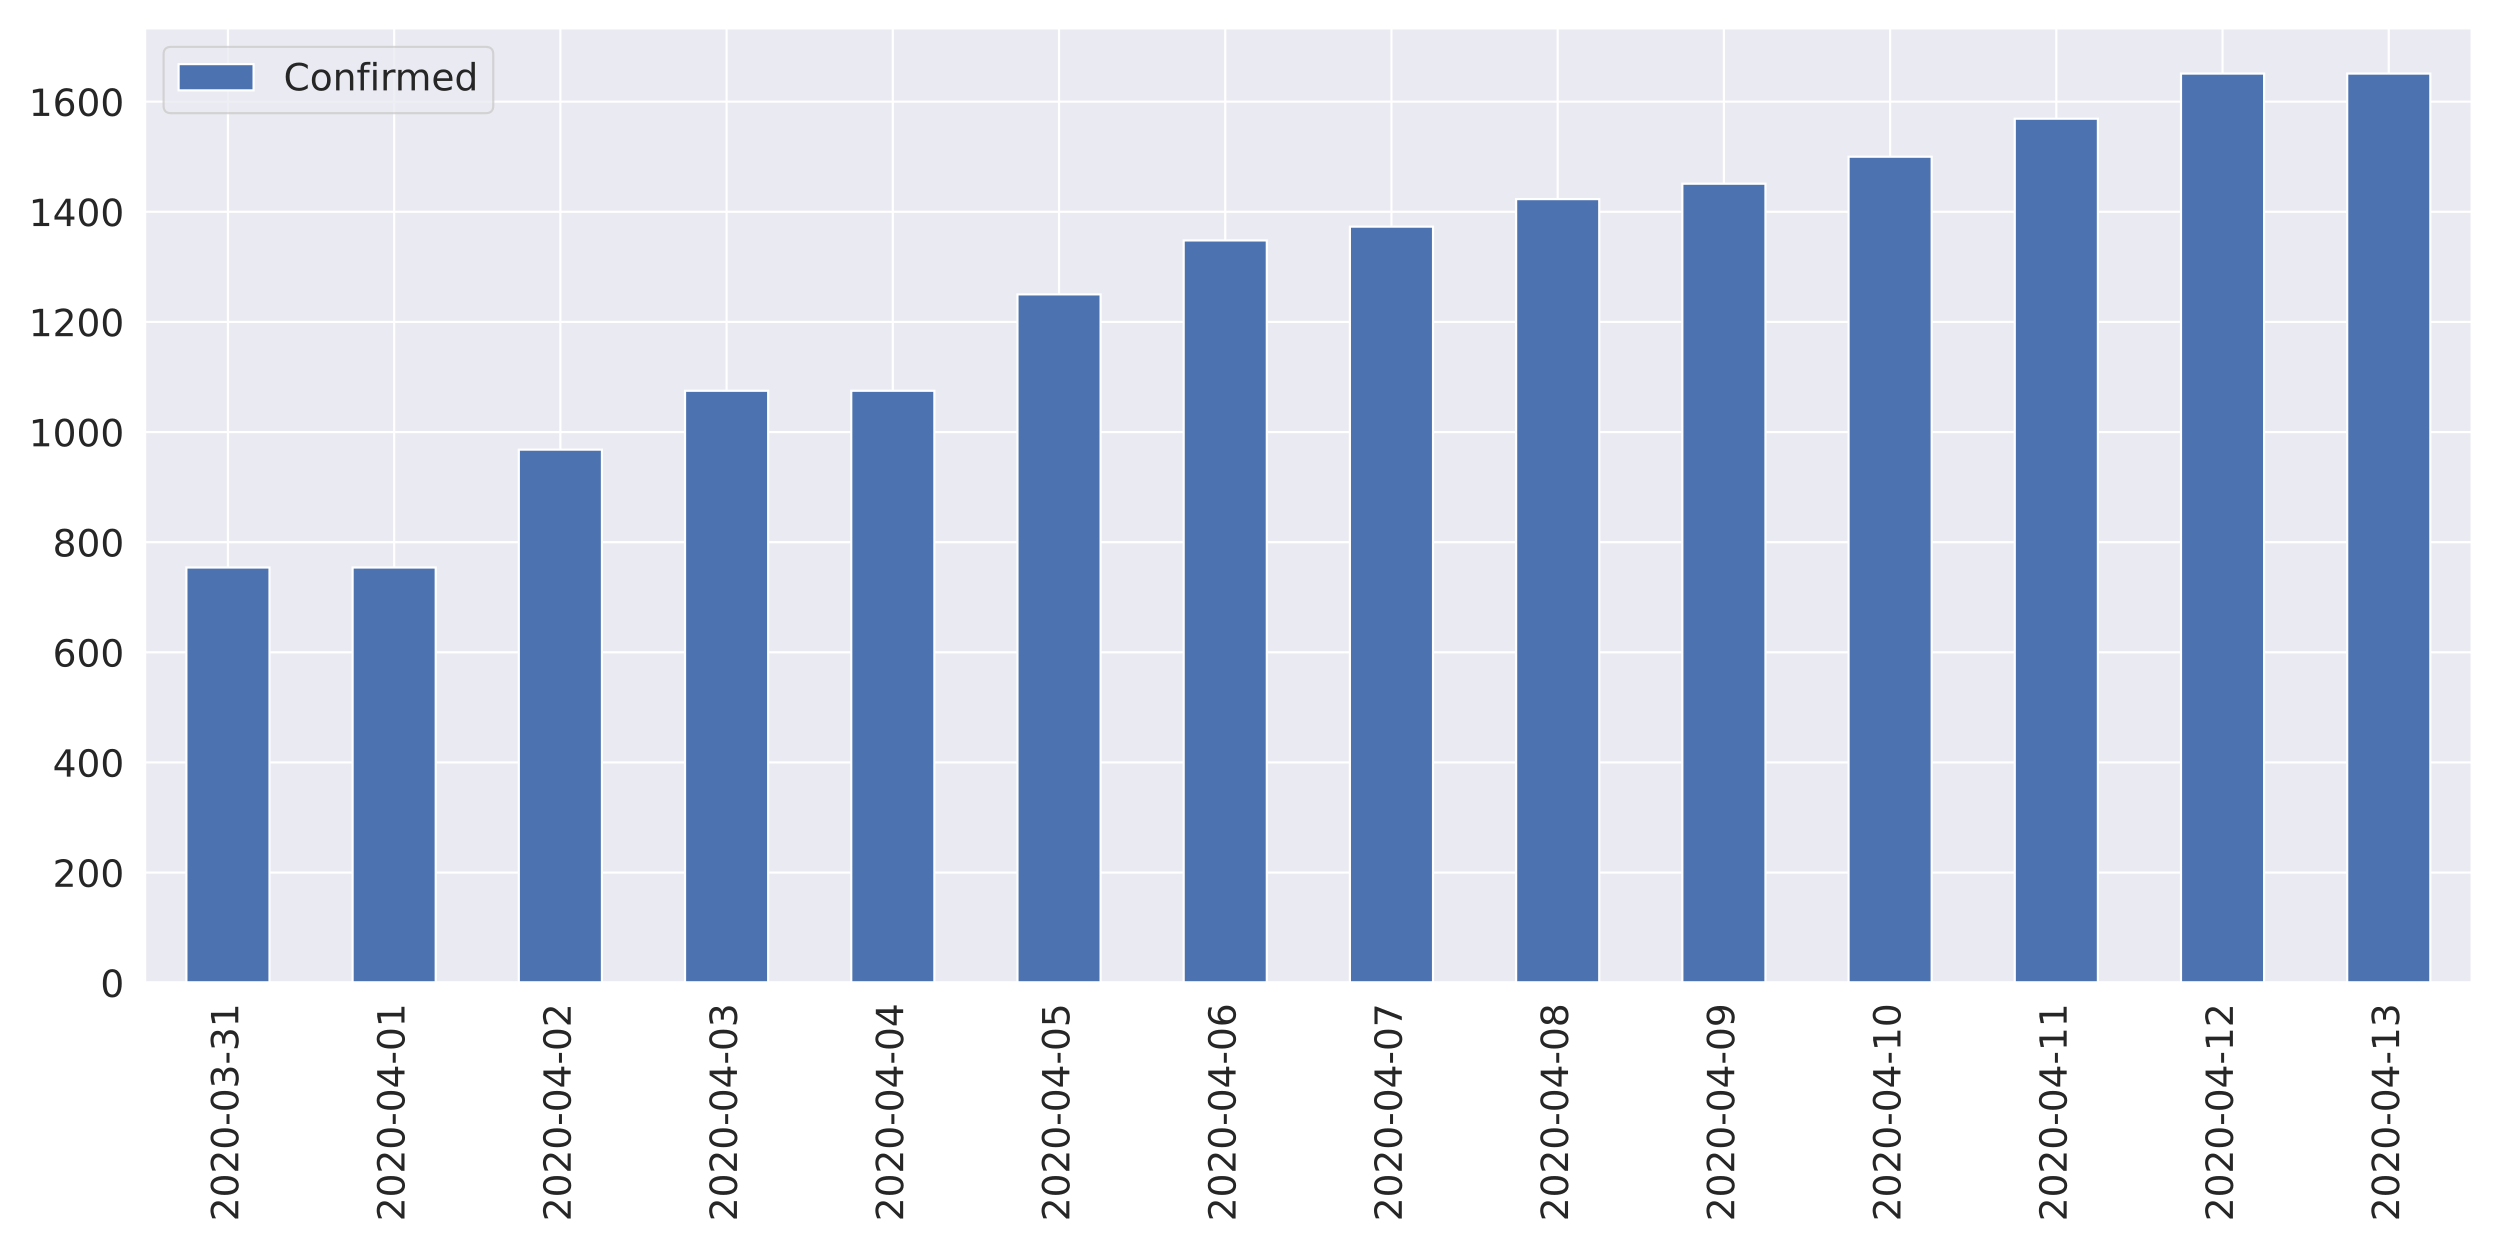
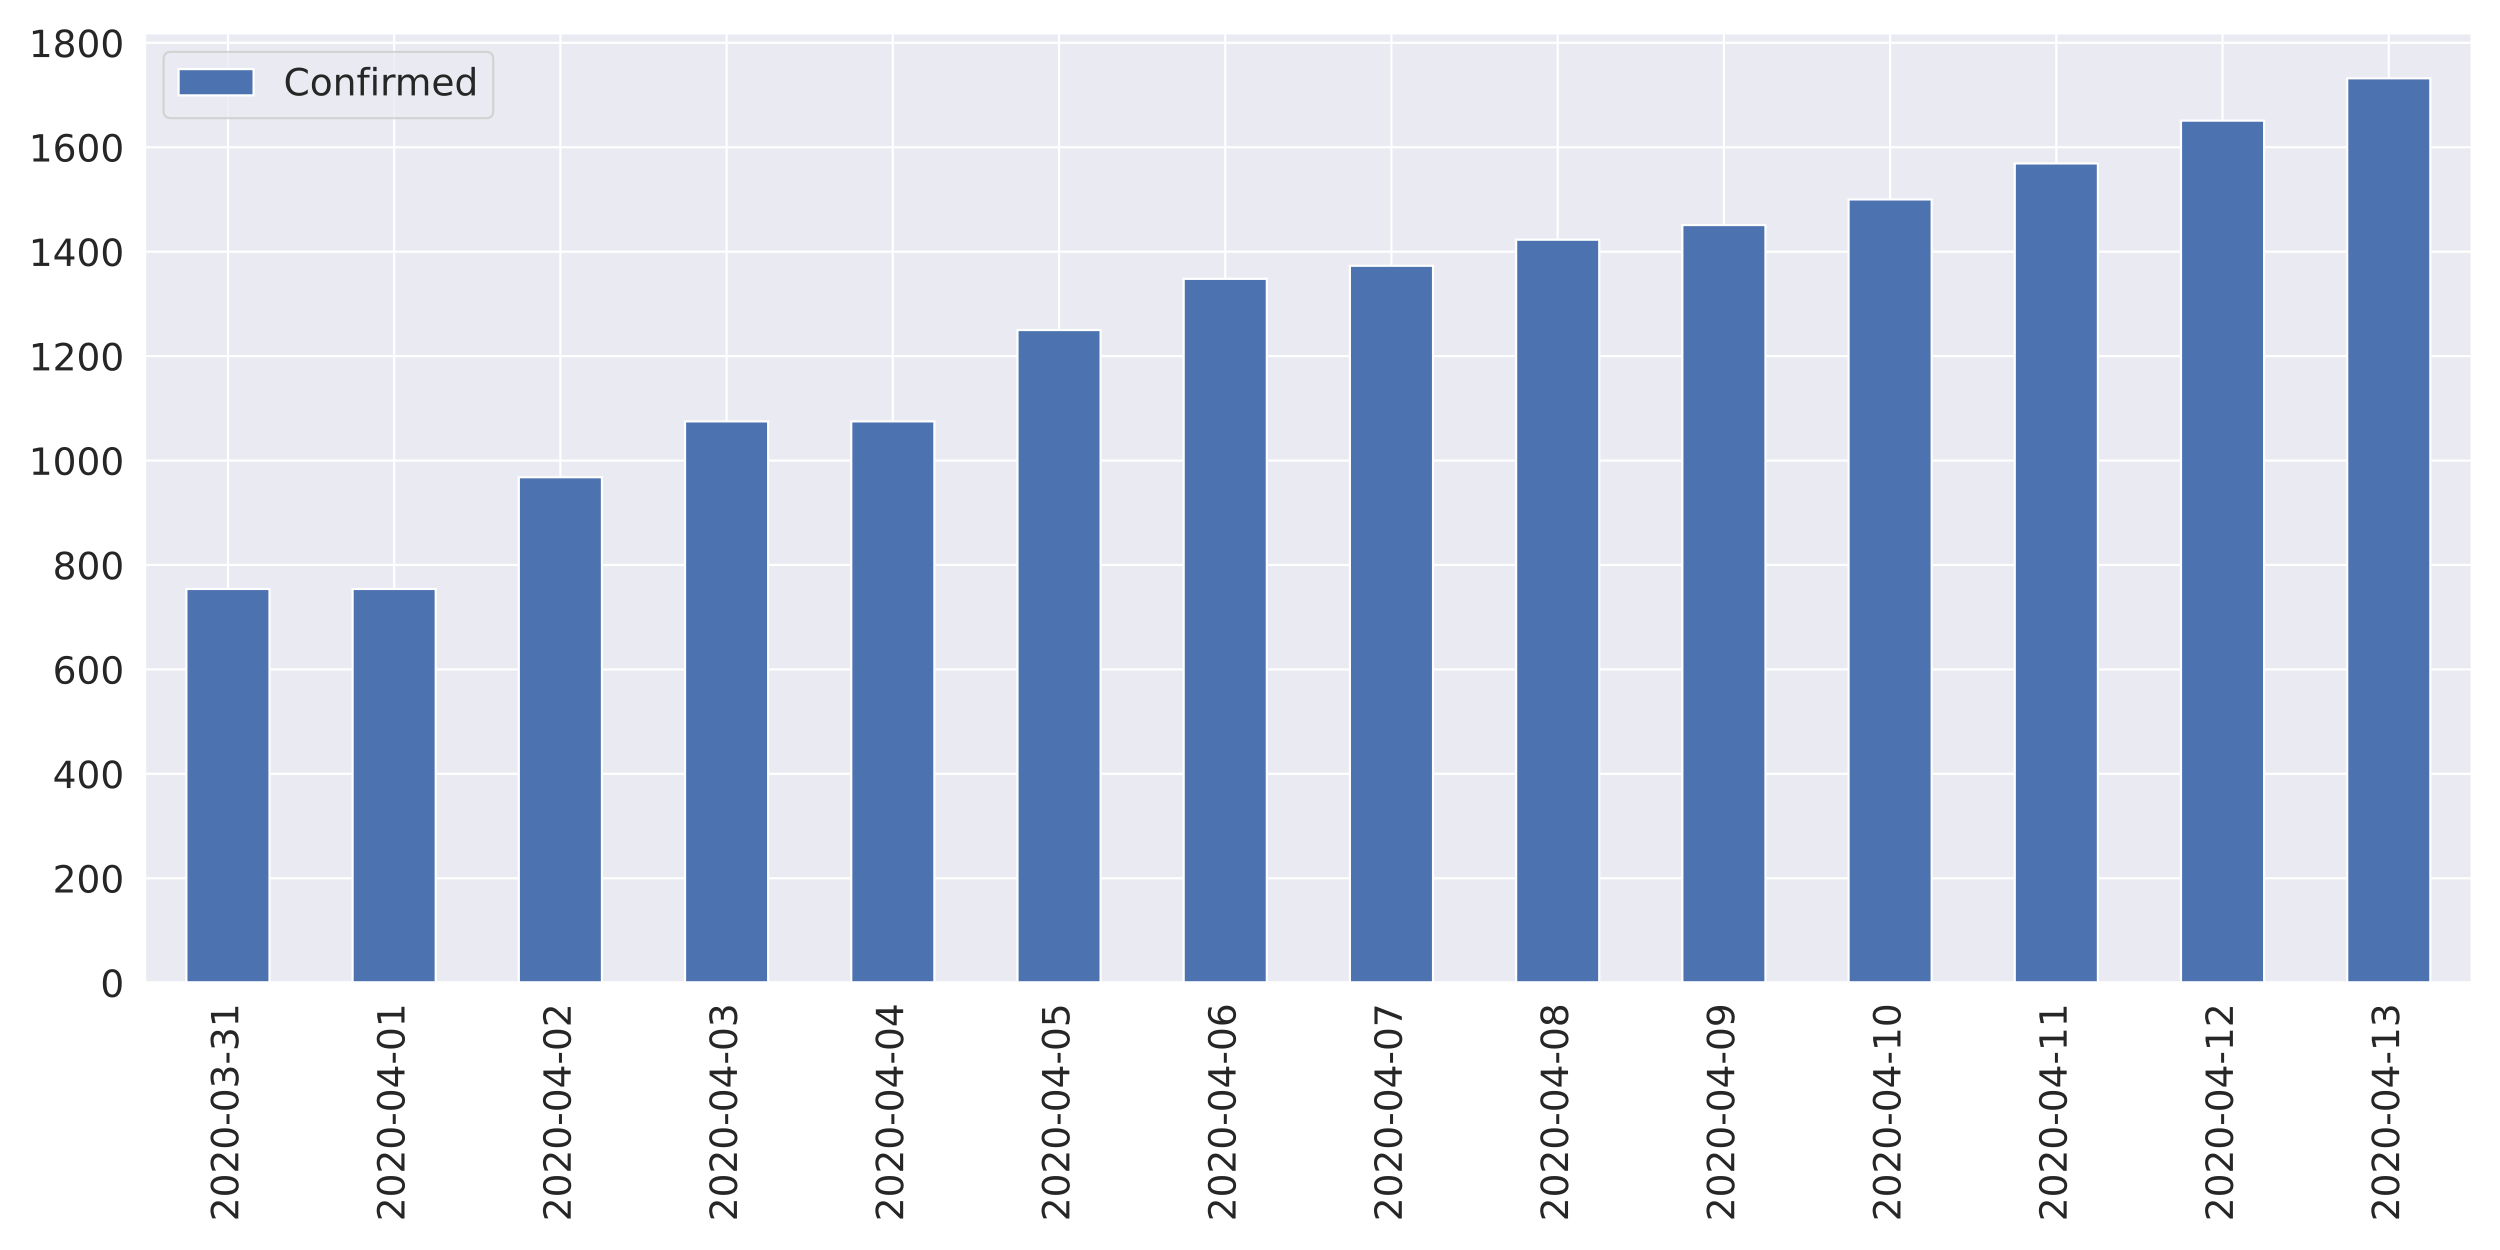
<svg xmlns="http://www.w3.org/2000/svg" xmlns:xlink="http://www.w3.org/1999/xlink" height="576pt" version="1.1" viewBox="0 0 1152 576" width="1152pt">
  <defs>
    <style type="text/css">
*{stroke-linecap:butt;stroke-linejoin:round;}
  </style>
  </defs>
  <g id="figure_1">
    <g id="patch_1">
      <path d="M 0 576  L 1152 576  L 1152 0  L 0 0  z " style="fill:#ffffff;" />
    </g>
    <g id="axes_1">
      <g id="patch_2">
-         <path d="M 66.74 452.83  L 1139.04 452.83  L 1139.04 12.96  L 66.74 12.96  z " style="fill:#eaeaf2;" />
+         <path d="M 66.74 452.83  L 1139.04 452.83  L 1139.04 15.264  L 66.74 15.264  z " style="fill:#eaeaf2;" />
      </g>
      <g id="matplotlib.axis_1">
        <g id="xtick_1">
          <g id="line2d_1">
-             <path clip-path="url(#p37a62f35dd)" d="M 105.036 452.83  L 105.036 12.96  " style="fill:none;stroke:#ffffff;stroke-linecap:round;" />
+             <path clip-path="url(#pbf6b28f4f6)" d="M 105.036 452.83  L 105.036 15.264  " style="fill:none;stroke:#ffffff;stroke-linecap:round;" />
          </g>
          <g id="text_1">
            <defs>
              <path d="M 19.188 8.297  L 53.609 8.297  L 53.609 0  L 7.328 0  L 7.328 8.297  Q 12.938 14.109 22.625 23.891  Q 32.328 33.688 34.812 36.531  Q 39.547 41.844 41.422 45.531  Q 43.312 49.219 43.312 52.781  Q 43.312 58.594 39.234 62.25  Q 35.156 65.922 28.609 65.922  Q 23.969 65.922 18.812 64.312  Q 13.672 62.703 7.812 59.422  L 7.812 69.391  Q 13.766 71.781 18.938 73  Q 24.125 74.219 28.422 74.219  Q 39.75 74.219 46.484 68.547  Q 53.219 62.891 53.219 53.422  Q 53.219 48.922 51.531 44.891  Q 49.859 40.875 45.406 35.406  Q 44.188 33.984 37.641 27.219  Q 31.109 20.453 19.188 8.297  z " id="DejaVuSans-50" />
              <path d="M 31.781 66.406  Q 24.172 66.406 20.328 58.906  Q 16.5 51.422 16.5 36.375  Q 16.5 21.391 20.328 13.891  Q 24.172 6.391 31.781 6.391  Q 39.453 6.391 43.281 13.891  Q 47.125 21.391 47.125 36.375  Q 47.125 51.422 43.281 58.906  Q 39.453 66.406 31.781 66.406  z M 31.781 74.219  Q 44.047 74.219 50.516 64.516  Q 56.984 54.828 56.984 36.375  Q 56.984 17.969 50.516 8.266  Q 44.047 -1.422 31.781 -1.422  Q 19.531 -1.422 13.062 8.266  Q 6.594 17.969 6.594 36.375  Q 6.594 54.828 13.062 64.516  Q 19.531 74.219 31.781 74.219  z " id="DejaVuSans-48" />
              <path d="M 4.891 31.391  L 31.203 31.391  L 31.203 23.391  L 4.891 23.391  z " id="DejaVuSans-45" />
              <path d="M 40.578 39.312  Q 47.656 37.797 51.625 33  Q 55.609 28.219 55.609 21.188  Q 55.609 10.406 48.188 4.484  Q 40.766 -1.422 27.094 -1.422  Q 22.516 -1.422 17.656 -0.516  Q 12.797 0.391 7.625 2.203  L 7.625 11.719  Q 11.719 9.328 16.594 8.109  Q 21.484 6.891 26.812 6.891  Q 36.078 6.891 40.938 10.547  Q 45.797 14.203 45.797 21.188  Q 45.797 27.641 41.281 31.266  Q 36.766 34.906 28.719 34.906  L 20.219 34.906  L 20.219 43.016  L 29.109 43.016  Q 36.375 43.016 40.234 45.922  Q 44.094 48.828 44.094 54.297  Q 44.094 59.906 40.109 62.906  Q 36.141 65.922 28.719 65.922  Q 24.656 65.922 20.016 65.031  Q 15.375 64.156 9.812 62.312  L 9.812 71.094  Q 15.438 72.656 20.344 73.438  Q 25.25 74.219 29.594 74.219  Q 40.828 74.219 47.359 69.109  Q 53.906 64.016 53.906 55.328  Q 53.906 49.266 50.438 45.094  Q 46.969 40.922 40.578 39.312  z " id="DejaVuSans-51" />
              <path d="M 12.406 8.297  L 28.516 8.297  L 28.516 63.922  L 10.984 60.406  L 10.984 69.391  L 28.422 72.906  L 38.281 72.906  L 38.281 8.297  L 54.391 8.297  L 54.391 0  L 12.406 0  z " id="DejaVuSans-49" />
            </defs>
            <g style="fill:#262626;" transform="translate(109.8046 562.7538)rotate(-90)scale(0.1728 -0.1728)">
              <use xlink:href="#DejaVuSans-50" />
              <use x="63.623" xlink:href="#DejaVuSans-48" />
              <use x="127.246" xlink:href="#DejaVuSans-50" />
              <use x="190.869" xlink:href="#DejaVuSans-48" />
              <use x="254.492" xlink:href="#DejaVuSans-45" />
              <use x="290.576" xlink:href="#DejaVuSans-48" />
              <use x="354.199" xlink:href="#DejaVuSans-51" />
              <use x="417.822" xlink:href="#DejaVuSans-45" />
              <use x="453.906" xlink:href="#DejaVuSans-51" />
              <use x="517.529" xlink:href="#DejaVuSans-49" />
            </g>
          </g>
        </g>
        <g id="xtick_2">
          <g id="line2d_2">
-             <path clip-path="url(#p37a62f35dd)" d="M 181.629 452.83  L 181.629 12.96  " style="fill:none;stroke:#ffffff;stroke-linecap:round;" />
+             <path clip-path="url(#pbf6b28f4f6)" d="M 181.629 452.83  L 181.629 15.264  " style="fill:none;stroke:#ffffff;stroke-linecap:round;" />
          </g>
          <g id="text_2">
            <defs>
              <path d="M 37.797 64.312  L 12.891 25.391  L 37.797 25.391  z M 35.203 72.906  L 47.609 72.906  L 47.609 25.391  L 58.016 25.391  L 58.016 17.188  L 47.609 17.188  L 47.609 0  L 37.797 0  L 37.797 17.188  L 4.891 17.188  L 4.891 26.703  z " id="DejaVuSans-52" />
            </defs>
            <g style="fill:#262626;" transform="translate(186.3975 562.7538)rotate(-90)scale(0.1728 -0.1728)">
              <use xlink:href="#DejaVuSans-50" />
              <use x="63.623" xlink:href="#DejaVuSans-48" />
              <use x="127.246" xlink:href="#DejaVuSans-50" />
              <use x="190.869" xlink:href="#DejaVuSans-48" />
              <use x="254.492" xlink:href="#DejaVuSans-45" />
              <use x="290.576" xlink:href="#DejaVuSans-48" />
              <use x="354.199" xlink:href="#DejaVuSans-52" />
              <use x="417.822" xlink:href="#DejaVuSans-45" />
              <use x="453.906" xlink:href="#DejaVuSans-48" />
              <use x="517.529" xlink:href="#DejaVuSans-49" />
            </g>
          </g>
        </g>
        <g id="xtick_3">
          <g id="line2d_3">
-             <path clip-path="url(#p37a62f35dd)" d="M 258.222 452.83  L 258.222 12.96  " style="fill:none;stroke:#ffffff;stroke-linecap:round;" />
+             <path clip-path="url(#pbf6b28f4f6)" d="M 258.222 452.83  L 258.222 15.264  " style="fill:none;stroke:#ffffff;stroke-linecap:round;" />
          </g>
          <g id="text_3">
            <g style="fill:#262626;" transform="translate(262.9903 562.7538)rotate(-90)scale(0.1728 -0.1728)">
              <use xlink:href="#DejaVuSans-50" />
              <use x="63.623" xlink:href="#DejaVuSans-48" />
              <use x="127.246" xlink:href="#DejaVuSans-50" />
              <use x="190.869" xlink:href="#DejaVuSans-48" />
              <use x="254.492" xlink:href="#DejaVuSans-45" />
              <use x="290.576" xlink:href="#DejaVuSans-48" />
              <use x="354.199" xlink:href="#DejaVuSans-52" />
              <use x="417.822" xlink:href="#DejaVuSans-45" />
              <use x="453.906" xlink:href="#DejaVuSans-48" />
              <use x="517.529" xlink:href="#DejaVuSans-50" />
            </g>
          </g>
        </g>
        <g id="xtick_4">
          <g id="line2d_4">
-             <path clip-path="url(#p37a62f35dd)" d="M 334.815 452.83  L 334.815 12.96  " style="fill:none;stroke:#ffffff;stroke-linecap:round;" />
+             <path clip-path="url(#pbf6b28f4f6)" d="M 334.815 452.83  L 334.815 15.264  " style="fill:none;stroke:#ffffff;stroke-linecap:round;" />
          </g>
          <g id="text_4">
            <g style="fill:#262626;" transform="translate(339.5832 562.7538)rotate(-90)scale(0.1728 -0.1728)">
              <use xlink:href="#DejaVuSans-50" />
              <use x="63.623" xlink:href="#DejaVuSans-48" />
              <use x="127.246" xlink:href="#DejaVuSans-50" />
              <use x="190.869" xlink:href="#DejaVuSans-48" />
              <use x="254.492" xlink:href="#DejaVuSans-45" />
              <use x="290.576" xlink:href="#DejaVuSans-48" />
              <use x="354.199" xlink:href="#DejaVuSans-52" />
              <use x="417.822" xlink:href="#DejaVuSans-45" />
              <use x="453.906" xlink:href="#DejaVuSans-48" />
              <use x="517.529" xlink:href="#DejaVuSans-51" />
            </g>
          </g>
        </g>
        <g id="xtick_5">
          <g id="line2d_5">
-             <path clip-path="url(#p37a62f35dd)" d="M 411.408 452.83  L 411.408 12.96  " style="fill:none;stroke:#ffffff;stroke-linecap:round;" />
+             <path clip-path="url(#pbf6b28f4f6)" d="M 411.408 452.83  L 411.408 15.264  " style="fill:none;stroke:#ffffff;stroke-linecap:round;" />
          </g>
          <g id="text_5">
            <g style="fill:#262626;" transform="translate(416.1761 562.7538)rotate(-90)scale(0.1728 -0.1728)">
              <use xlink:href="#DejaVuSans-50" />
              <use x="63.623" xlink:href="#DejaVuSans-48" />
              <use x="127.246" xlink:href="#DejaVuSans-50" />
              <use x="190.869" xlink:href="#DejaVuSans-48" />
              <use x="254.492" xlink:href="#DejaVuSans-45" />
              <use x="290.576" xlink:href="#DejaVuSans-48" />
              <use x="354.199" xlink:href="#DejaVuSans-52" />
              <use x="417.822" xlink:href="#DejaVuSans-45" />
              <use x="453.906" xlink:href="#DejaVuSans-48" />
              <use x="517.529" xlink:href="#DejaVuSans-52" />
            </g>
          </g>
        </g>
        <g id="xtick_6">
          <g id="line2d_6">
-             <path clip-path="url(#p37a62f35dd)" d="M 488.001 452.83  L 488.001 12.96  " style="fill:none;stroke:#ffffff;stroke-linecap:round;" />
+             <path clip-path="url(#pbf6b28f4f6)" d="M 488.001 452.83  L 488.001 15.264  " style="fill:none;stroke:#ffffff;stroke-linecap:round;" />
          </g>
          <g id="text_6">
            <defs>
              <path d="M 10.797 72.906  L 49.516 72.906  L 49.516 64.594  L 19.828 64.594  L 19.828 46.734  Q 21.969 47.469 24.109 47.828  Q 26.266 48.188 28.422 48.188  Q 40.625 48.188 47.75 41.5  Q 54.891 34.812 54.891 23.391  Q 54.891 11.625 47.562 5.094  Q 40.234 -1.422 26.906 -1.422  Q 22.312 -1.422 17.547 -0.641  Q 12.797 0.141 7.719 1.703  L 7.719 11.625  Q 12.109 9.234 16.797 8.062  Q 21.484 6.891 26.703 6.891  Q 35.156 6.891 40.078 11.328  Q 45.016 15.766 45.016 23.391  Q 45.016 31 40.078 35.438  Q 35.156 39.891 26.703 39.891  Q 22.75 39.891 18.812 39.016  Q 14.891 38.141 10.797 36.281  z " id="DejaVuSans-53" />
            </defs>
            <g style="fill:#262626;" transform="translate(492.7689 562.7538)rotate(-90)scale(0.1728 -0.1728)">
              <use xlink:href="#DejaVuSans-50" />
              <use x="63.623" xlink:href="#DejaVuSans-48" />
              <use x="127.246" xlink:href="#DejaVuSans-50" />
              <use x="190.869" xlink:href="#DejaVuSans-48" />
              <use x="254.492" xlink:href="#DejaVuSans-45" />
              <use x="290.576" xlink:href="#DejaVuSans-48" />
              <use x="354.199" xlink:href="#DejaVuSans-52" />
              <use x="417.822" xlink:href="#DejaVuSans-45" />
              <use x="453.906" xlink:href="#DejaVuSans-48" />
              <use x="517.529" xlink:href="#DejaVuSans-53" />
            </g>
          </g>
        </g>
        <g id="xtick_7">
          <g id="line2d_7">
-             <path clip-path="url(#p37a62f35dd)" d="M 564.594 452.83  L 564.594 12.96  " style="fill:none;stroke:#ffffff;stroke-linecap:round;" />
+             <path clip-path="url(#pbf6b28f4f6)" d="M 564.594 452.83  L 564.594 15.264  " style="fill:none;stroke:#ffffff;stroke-linecap:round;" />
          </g>
          <g id="text_7">
            <defs>
              <path d="M 33.016 40.375  Q 26.375 40.375 22.484 35.828  Q 18.609 31.297 18.609 23.391  Q 18.609 15.531 22.484 10.953  Q 26.375 6.391 33.016 6.391  Q 39.656 6.391 43.531 10.953  Q 47.406 15.531 47.406 23.391  Q 47.406 31.297 43.531 35.828  Q 39.656 40.375 33.016 40.375  z M 52.594 71.297  L 52.594 62.312  Q 48.875 64.062 45.094 64.984  Q 41.312 65.922 37.594 65.922  Q 27.828 65.922 22.672 59.328  Q 17.531 52.734 16.797 39.406  Q 19.672 43.656 24.016 45.922  Q 28.375 48.188 33.594 48.188  Q 44.578 48.188 50.953 41.516  Q 57.328 34.859 57.328 23.391  Q 57.328 12.156 50.688 5.359  Q 44.047 -1.422 33.016 -1.422  Q 20.359 -1.422 13.672 8.266  Q 6.984 17.969 6.984 36.375  Q 6.984 53.656 15.188 63.938  Q 23.391 74.219 37.203 74.219  Q 40.922 74.219 44.703 73.484  Q 48.484 72.75 52.594 71.297  z " id="DejaVuSans-54" />
            </defs>
            <g style="fill:#262626;" transform="translate(569.3618 562.7538)rotate(-90)scale(0.1728 -0.1728)">
              <use xlink:href="#DejaVuSans-50" />
              <use x="63.623" xlink:href="#DejaVuSans-48" />
              <use x="127.246" xlink:href="#DejaVuSans-50" />
              <use x="190.869" xlink:href="#DejaVuSans-48" />
              <use x="254.492" xlink:href="#DejaVuSans-45" />
              <use x="290.576" xlink:href="#DejaVuSans-48" />
              <use x="354.199" xlink:href="#DejaVuSans-52" />
              <use x="417.822" xlink:href="#DejaVuSans-45" />
              <use x="453.906" xlink:href="#DejaVuSans-48" />
              <use x="517.529" xlink:href="#DejaVuSans-54" />
            </g>
          </g>
        </g>
        <g id="xtick_8">
          <g id="line2d_8">
-             <path clip-path="url(#p37a62f35dd)" d="M 641.186 452.83  L 641.186 12.96  " style="fill:none;stroke:#ffffff;stroke-linecap:round;" />
+             <path clip-path="url(#pbf6b28f4f6)" d="M 641.186 452.83  L 641.186 15.264  " style="fill:none;stroke:#ffffff;stroke-linecap:round;" />
          </g>
          <g id="text_8">
            <defs>
              <path d="M 8.203 72.906  L 55.078 72.906  L 55.078 68.703  L 28.609 0  L 18.312 0  L 43.219 64.594  L 8.203 64.594  z " id="DejaVuSans-55" />
            </defs>
            <g style="fill:#262626;" transform="translate(645.9546 562.7538)rotate(-90)scale(0.1728 -0.1728)">
              <use xlink:href="#DejaVuSans-50" />
              <use x="63.623" xlink:href="#DejaVuSans-48" />
              <use x="127.246" xlink:href="#DejaVuSans-50" />
              <use x="190.869" xlink:href="#DejaVuSans-48" />
              <use x="254.492" xlink:href="#DejaVuSans-45" />
              <use x="290.576" xlink:href="#DejaVuSans-48" />
              <use x="354.199" xlink:href="#DejaVuSans-52" />
              <use x="417.822" xlink:href="#DejaVuSans-45" />
              <use x="453.906" xlink:href="#DejaVuSans-48" />
              <use x="517.529" xlink:href="#DejaVuSans-55" />
            </g>
          </g>
        </g>
        <g id="xtick_9">
          <g id="line2d_9">
-             <path clip-path="url(#p37a62f35dd)" d="M 717.779 452.83  L 717.779 12.96  " style="fill:none;stroke:#ffffff;stroke-linecap:round;" />
+             <path clip-path="url(#pbf6b28f4f6)" d="M 717.779 452.83  L 717.779 15.264  " style="fill:none;stroke:#ffffff;stroke-linecap:round;" />
          </g>
          <g id="text_9">
            <defs>
              <path d="M 31.781 34.625  Q 24.75 34.625 20.719 30.859  Q 16.703 27.094 16.703 20.516  Q 16.703 13.922 20.719 10.156  Q 24.75 6.391 31.781 6.391  Q 38.812 6.391 42.859 10.172  Q 46.922 13.969 46.922 20.516  Q 46.922 27.094 42.891 30.859  Q 38.875 34.625 31.781 34.625  z M 21.922 38.812  Q 15.578 40.375 12.031 44.719  Q 8.5 49.078 8.5 55.328  Q 8.5 64.062 14.719 69.141  Q 20.953 74.219 31.781 74.219  Q 42.672 74.219 48.875 69.141  Q 55.078 64.062 55.078 55.328  Q 55.078 49.078 51.531 44.719  Q 48 40.375 41.703 38.812  Q 48.828 37.156 52.797 32.312  Q 56.781 27.484 56.781 20.516  Q 56.781 9.906 50.312 4.234  Q 43.844 -1.422 31.781 -1.422  Q 19.734 -1.422 13.25 4.234  Q 6.781 9.906 6.781 20.516  Q 6.781 27.484 10.781 32.312  Q 14.797 37.156 21.922 38.812  z M 18.312 54.391  Q 18.312 48.734 21.844 45.562  Q 25.391 42.391 31.781 42.391  Q 38.141 42.391 41.719 45.562  Q 45.312 48.734 45.312 54.391  Q 45.312 60.062 41.719 63.234  Q 38.141 66.406 31.781 66.406  Q 25.391 66.406 21.844 63.234  Q 18.312 60.062 18.312 54.391  z " id="DejaVuSans-56" />
            </defs>
            <g style="fill:#262626;" transform="translate(722.5475 562.7538)rotate(-90)scale(0.1728 -0.1728)">
              <use xlink:href="#DejaVuSans-50" />
              <use x="63.623" xlink:href="#DejaVuSans-48" />
              <use x="127.246" xlink:href="#DejaVuSans-50" />
              <use x="190.869" xlink:href="#DejaVuSans-48" />
              <use x="254.492" xlink:href="#DejaVuSans-45" />
              <use x="290.576" xlink:href="#DejaVuSans-48" />
              <use x="354.199" xlink:href="#DejaVuSans-52" />
              <use x="417.822" xlink:href="#DejaVuSans-45" />
              <use x="453.906" xlink:href="#DejaVuSans-48" />
              <use x="517.529" xlink:href="#DejaVuSans-56" />
            </g>
          </g>
        </g>
        <g id="xtick_10">
          <g id="line2d_10">
-             <path clip-path="url(#p37a62f35dd)" d="M 794.372 452.83  L 794.372 12.96  " style="fill:none;stroke:#ffffff;stroke-linecap:round;" />
+             <path clip-path="url(#pbf6b28f4f6)" d="M 794.372 452.83  L 794.372 15.264  " style="fill:none;stroke:#ffffff;stroke-linecap:round;" />
          </g>
          <g id="text_10">
            <defs>
              <path d="M 10.984 1.516  L 10.984 10.5  Q 14.703 8.734 18.5 7.812  Q 22.312 6.891 25.984 6.891  Q 35.75 6.891 40.891 13.453  Q 46.047 20.016 46.781 33.406  Q 43.953 29.203 39.594 26.953  Q 35.25 24.703 29.984 24.703  Q 19.047 24.703 12.672 31.312  Q 6.297 37.938 6.297 49.422  Q 6.297 60.641 12.938 67.422  Q 19.578 74.219 30.609 74.219  Q 43.266 74.219 49.922 64.516  Q 56.594 54.828 56.594 36.375  Q 56.594 19.141 48.406 8.859  Q 40.234 -1.422 26.422 -1.422  Q 22.703 -1.422 18.891 -0.688  Q 15.094 0.047 10.984 1.516  z M 30.609 32.422  Q 37.25 32.422 41.125 36.953  Q 45.016 41.5 45.016 49.422  Q 45.016 57.281 41.125 61.844  Q 37.25 66.406 30.609 66.406  Q 23.969 66.406 20.094 61.844  Q 16.219 57.281 16.219 49.422  Q 16.219 41.5 20.094 36.953  Q 23.969 32.422 30.609 32.422  z " id="DejaVuSans-57" />
            </defs>
            <g style="fill:#262626;" transform="translate(799.1403 562.7538)rotate(-90)scale(0.1728 -0.1728)">
              <use xlink:href="#DejaVuSans-50" />
              <use x="63.623" xlink:href="#DejaVuSans-48" />
              <use x="127.246" xlink:href="#DejaVuSans-50" />
              <use x="190.869" xlink:href="#DejaVuSans-48" />
              <use x="254.492" xlink:href="#DejaVuSans-45" />
              <use x="290.576" xlink:href="#DejaVuSans-48" />
              <use x="354.199" xlink:href="#DejaVuSans-52" />
              <use x="417.822" xlink:href="#DejaVuSans-45" />
              <use x="453.906" xlink:href="#DejaVuSans-48" />
              <use x="517.529" xlink:href="#DejaVuSans-57" />
            </g>
          </g>
        </g>
        <g id="xtick_11">
          <g id="line2d_11">
-             <path clip-path="url(#p37a62f35dd)" d="M 870.965 452.83  L 870.965 12.96  " style="fill:none;stroke:#ffffff;stroke-linecap:round;" />
+             <path clip-path="url(#pbf6b28f4f6)" d="M 870.965 452.83  L 870.965 15.264  " style="fill:none;stroke:#ffffff;stroke-linecap:round;" />
          </g>
          <g id="text_11">
            <g style="fill:#262626;" transform="translate(875.7332 562.7538)rotate(-90)scale(0.1728 -0.1728)">
              <use xlink:href="#DejaVuSans-50" />
              <use x="63.623" xlink:href="#DejaVuSans-48" />
              <use x="127.246" xlink:href="#DejaVuSans-50" />
              <use x="190.869" xlink:href="#DejaVuSans-48" />
              <use x="254.492" xlink:href="#DejaVuSans-45" />
              <use x="290.576" xlink:href="#DejaVuSans-48" />
              <use x="354.199" xlink:href="#DejaVuSans-52" />
              <use x="417.822" xlink:href="#DejaVuSans-45" />
              <use x="453.906" xlink:href="#DejaVuSans-49" />
              <use x="517.529" xlink:href="#DejaVuSans-48" />
            </g>
          </g>
        </g>
        <g id="xtick_12">
          <g id="line2d_12">
-             <path clip-path="url(#p37a62f35dd)" d="M 947.558 452.83  L 947.558 12.96  " style="fill:none;stroke:#ffffff;stroke-linecap:round;" />
+             <path clip-path="url(#pbf6b28f4f6)" d="M 947.558 452.83  L 947.558 15.264  " style="fill:none;stroke:#ffffff;stroke-linecap:round;" />
          </g>
          <g id="text_12">
            <g style="fill:#262626;" transform="translate(952.3261 562.7538)rotate(-90)scale(0.1728 -0.1728)">
              <use xlink:href="#DejaVuSans-50" />
              <use x="63.623" xlink:href="#DejaVuSans-48" />
              <use x="127.246" xlink:href="#DejaVuSans-50" />
              <use x="190.869" xlink:href="#DejaVuSans-48" />
              <use x="254.492" xlink:href="#DejaVuSans-45" />
              <use x="290.576" xlink:href="#DejaVuSans-48" />
              <use x="354.199" xlink:href="#DejaVuSans-52" />
              <use x="417.822" xlink:href="#DejaVuSans-45" />
              <use x="453.906" xlink:href="#DejaVuSans-49" />
              <use x="517.529" xlink:href="#DejaVuSans-49" />
            </g>
          </g>
        </g>
        <g id="xtick_13">
          <g id="line2d_13">
-             <path clip-path="url(#p37a62f35dd)" d="M 1024.151 452.83  L 1024.151 12.96  " style="fill:none;stroke:#ffffff;stroke-linecap:round;" />
+             <path clip-path="url(#pbf6b28f4f6)" d="M 1024.151 452.83  L 1024.151 15.264  " style="fill:none;stroke:#ffffff;stroke-linecap:round;" />
          </g>
          <g id="text_13">
            <g style="fill:#262626;" transform="translate(1028.919 562.7538)rotate(-90)scale(0.1728 -0.1728)">
              <use xlink:href="#DejaVuSans-50" />
              <use x="63.623" xlink:href="#DejaVuSans-48" />
              <use x="127.246" xlink:href="#DejaVuSans-50" />
              <use x="190.869" xlink:href="#DejaVuSans-48" />
              <use x="254.492" xlink:href="#DejaVuSans-45" />
              <use x="290.576" xlink:href="#DejaVuSans-48" />
              <use x="354.199" xlink:href="#DejaVuSans-52" />
              <use x="417.822" xlink:href="#DejaVuSans-45" />
              <use x="453.906" xlink:href="#DejaVuSans-49" />
              <use x="517.529" xlink:href="#DejaVuSans-50" />
            </g>
          </g>
        </g>
        <g id="xtick_14">
          <g id="line2d_14">
-             <path clip-path="url(#p37a62f35dd)" d="M 1100.744 452.83  L 1100.744 12.96  " style="fill:none;stroke:#ffffff;stroke-linecap:round;" />
+             <path clip-path="url(#pbf6b28f4f6)" d="M 1100.744 452.83  L 1100.744 15.264  " style="fill:none;stroke:#ffffff;stroke-linecap:round;" />
          </g>
          <g id="text_14">
            <g style="fill:#262626;" transform="translate(1105.512 562.7538)rotate(-90)scale(0.1728 -0.1728)">
              <use xlink:href="#DejaVuSans-50" />
              <use x="63.623" xlink:href="#DejaVuSans-48" />
              <use x="127.246" xlink:href="#DejaVuSans-50" />
              <use x="190.869" xlink:href="#DejaVuSans-48" />
              <use x="254.492" xlink:href="#DejaVuSans-45" />
              <use x="290.576" xlink:href="#DejaVuSans-48" />
              <use x="354.199" xlink:href="#DejaVuSans-52" />
              <use x="417.822" xlink:href="#DejaVuSans-45" />
              <use x="453.906" xlink:href="#DejaVuSans-49" />
              <use x="517.529" xlink:href="#DejaVuSans-51" />
            </g>
          </g>
        </g>
      </g>
      <g id="matplotlib.axis_2">
        <g id="ytick_1">
          <g id="line2d_15">
-             <path clip-path="url(#p37a62f35dd)" d="M 66.74 452.83  L 1139.04 452.83  " style="fill:none;stroke:#ffffff;stroke-linecap:round;" />
+             <path clip-path="url(#pbf6b28f4f6)" d="M 66.74 452.83  L 1139.04 452.83  " style="fill:none;stroke:#ffffff;stroke-linecap:round;" />
          </g>
          <g id="text_15">
            <g style="fill:#262626;" transform="translate(46.2456 459.3951)scale(0.1728 -0.1728)">
              <use xlink:href="#DejaVuSans-48" />
            </g>
          </g>
        </g>
        <g id="ytick_2">
          <g id="line2d_16">
-             <path clip-path="url(#p37a62f35dd)" d="M 66.74 402.082  L 1139.04 402.082  " style="fill:none;stroke:#ffffff;stroke-linecap:round;" />
+             <path clip-path="url(#pbf6b28f4f6)" d="M 66.74 404.709  L 1139.04 404.709  " style="fill:none;stroke:#ffffff;stroke-linecap:round;" />
          </g>
          <g id="text_16">
-             <g style="fill:#262626;" transform="translate(24.2568 408.6472)scale(0.1728 -0.1728)">
+             <g style="fill:#262626;" transform="translate(24.2568 411.2738)scale(0.1728 -0.1728)">
              <use xlink:href="#DejaVuSans-50" />
              <use x="63.623" xlink:href="#DejaVuSans-48" />
              <use x="127.246" xlink:href="#DejaVuSans-48" />
            </g>
          </g>
        </g>
        <g id="ytick_3">
          <g id="line2d_17">
-             <path clip-path="url(#p37a62f35dd)" d="M 66.74 351.334  L 1139.04 351.334  " style="fill:none;stroke:#ffffff;stroke-linecap:round;" />
+             <path clip-path="url(#pbf6b28f4f6)" d="M 66.74 356.588  L 1139.04 356.588  " style="fill:none;stroke:#ffffff;stroke-linecap:round;" />
          </g>
          <g id="text_17">
-             <g style="fill:#262626;" transform="translate(24.2568 357.8993)scale(0.1728 -0.1728)">
+             <g style="fill:#262626;" transform="translate(24.2568 363.1526)scale(0.1728 -0.1728)">
              <use xlink:href="#DejaVuSans-52" />
              <use x="63.623" xlink:href="#DejaVuSans-48" />
              <use x="127.246" xlink:href="#DejaVuSans-48" />
            </g>
          </g>
        </g>
        <g id="ytick_4">
          <g id="line2d_18">
-             <path clip-path="url(#p37a62f35dd)" d="M 66.74 300.586  L 1139.04 300.586  " style="fill:none;stroke:#ffffff;stroke-linecap:round;" />
+             <path clip-path="url(#pbf6b28f4f6)" d="M 66.74 308.466  L 1139.04 308.466  " style="fill:none;stroke:#ffffff;stroke-linecap:round;" />
          </g>
          <g id="text_18">
-             <g style="fill:#262626;" transform="translate(24.2568 307.1514)scale(0.1728 -0.1728)">
+             <g style="fill:#262626;" transform="translate(24.2568 315.0314)scale(0.1728 -0.1728)">
              <use xlink:href="#DejaVuSans-54" />
              <use x="63.623" xlink:href="#DejaVuSans-48" />
              <use x="127.246" xlink:href="#DejaVuSans-48" />
            </g>
          </g>
        </g>
        <g id="ytick_5">
          <g id="line2d_19">
-             <path clip-path="url(#p37a62f35dd)" d="M 66.74 249.838  L 1139.04 249.838  " style="fill:none;stroke:#ffffff;stroke-linecap:round;" />
+             <path clip-path="url(#pbf6b28f4f6)" d="M 66.74 260.345  L 1139.04 260.345  " style="fill:none;stroke:#ffffff;stroke-linecap:round;" />
          </g>
          <g id="text_19">
-             <g style="fill:#262626;" transform="translate(24.2568 256.4035)scale(0.1728 -0.1728)">
+             <g style="fill:#262626;" transform="translate(24.2568 266.9102)scale(0.1728 -0.1728)">
              <use xlink:href="#DejaVuSans-56" />
              <use x="63.623" xlink:href="#DejaVuSans-48" />
              <use x="127.246" xlink:href="#DejaVuSans-48" />
            </g>
          </g>
        </g>
        <g id="ytick_6">
          <g id="line2d_20">
-             <path clip-path="url(#p37a62f35dd)" d="M 66.74 199.091  L 1139.04 199.091  " style="fill:none;stroke:#ffffff;stroke-linecap:round;" />
+             <path clip-path="url(#pbf6b28f4f6)" d="M 66.74 212.224  L 1139.04 212.224  " style="fill:none;stroke:#ffffff;stroke-linecap:round;" />
          </g>
          <g id="text_20">
-             <g style="fill:#262626;" transform="translate(13.2624 205.6556)scale(0.1728 -0.1728)">
+             <g style="fill:#262626;" transform="translate(13.2624 218.789)scale(0.1728 -0.1728)">
              <use xlink:href="#DejaVuSans-49" />
              <use x="63.623" xlink:href="#DejaVuSans-48" />
              <use x="127.246" xlink:href="#DejaVuSans-48" />
              <use x="190.869" xlink:href="#DejaVuSans-48" />
            </g>
          </g>
        </g>
        <g id="ytick_7">
          <g id="line2d_21">
-             <path clip-path="url(#p37a62f35dd)" d="M 66.74 148.343  L 1139.04 148.343  " style="fill:none;stroke:#ffffff;stroke-linecap:round;" />
+             <path clip-path="url(#pbf6b28f4f6)" d="M 66.74 164.103  L 1139.04 164.103  " style="fill:none;stroke:#ffffff;stroke-linecap:round;" />
          </g>
          <g id="text_21">
-             <g style="fill:#262626;" transform="translate(13.2624 154.9077)scale(0.1728 -0.1728)">
+             <g style="fill:#262626;" transform="translate(13.2624 170.6678)scale(0.1728 -0.1728)">
              <use xlink:href="#DejaVuSans-49" />
              <use x="63.623" xlink:href="#DejaVuSans-50" />
              <use x="127.246" xlink:href="#DejaVuSans-48" />
              <use x="190.869" xlink:href="#DejaVuSans-48" />
            </g>
          </g>
        </g>
        <g id="ytick_8">
          <g id="line2d_22">
-             <path clip-path="url(#p37a62f35dd)" d="M 66.74 97.595  L 1139.04 97.595  " style="fill:none;stroke:#ffffff;stroke-linecap:round;" />
+             <path clip-path="url(#pbf6b28f4f6)" d="M 66.74 115.982  L 1139.04 115.982  " style="fill:none;stroke:#ffffff;stroke-linecap:round;" />
          </g>
          <g id="text_22">
-             <g style="fill:#262626;" transform="translate(13.2624 104.1598)scale(0.1728 -0.1728)">
+             <g style="fill:#262626;" transform="translate(13.2624 122.5466)scale(0.1728 -0.1728)">
              <use xlink:href="#DejaVuSans-49" />
              <use x="63.623" xlink:href="#DejaVuSans-52" />
              <use x="127.246" xlink:href="#DejaVuSans-48" />
              <use x="190.869" xlink:href="#DejaVuSans-48" />
            </g>
          </g>
        </g>
        <g id="ytick_9">
          <g id="line2d_23">
-             <path clip-path="url(#p37a62f35dd)" d="M 66.74 46.847  L 1139.04 46.847  " style="fill:none;stroke:#ffffff;stroke-linecap:round;" />
+             <path clip-path="url(#pbf6b28f4f6)" d="M 66.74 67.86  L 1139.04 67.86  " style="fill:none;stroke:#ffffff;stroke-linecap:round;" />
          </g>
          <g id="text_23">
-             <g style="fill:#262626;" transform="translate(13.2624 53.41195)scale(0.1728 -0.1728)">
+             <g style="fill:#262626;" transform="translate(13.2624 74.42537)scale(0.1728 -0.1728)">
              <use xlink:href="#DejaVuSans-49" />
              <use x="63.623" xlink:href="#DejaVuSans-54" />
              <use x="127.246" xlink:href="#DejaVuSans-48" />
              <use x="190.869" xlink:href="#DejaVuSans-48" />
            </g>
          </g>
        </g>
+         <g id="ytick_10">
+           <g id="line2d_24">
+             <path clip-path="url(#pbf6b28f4f6)" d="M 66.74 19.739  L 1139.04 19.739  " style="fill:none;stroke:#ffffff;stroke-linecap:round;" />
+           </g>
+           <g id="text_24">
+             <g style="fill:#262626;" transform="translate(13.2624 26.30416)scale(0.1728 -0.1728)">
+               <use xlink:href="#DejaVuSans-49" />
+               <use x="63.623" xlink:href="#DejaVuSans-56" />
+               <use x="127.246" xlink:href="#DejaVuSans-48" />
+               <use x="190.869" xlink:href="#DejaVuSans-48" />
+             </g>
+           </g>
+         </g>
      </g>
      <g id="patch_3">
-         <path clip-path="url(#p37a62f35dd)" d="M 85.888 452.83  L 124.185 452.83  L 124.185 261.51  L 85.888 261.51  z " style="fill:#4c72b0;stroke:#ffffff;stroke-linejoin:miter;" />
+         <path clip-path="url(#pbf6b28f4f6)" d="M 85.888 452.83  L 124.185 452.83  L 124.185 271.413  L 85.888 271.413  z " style="fill:#4c72b0;stroke:#ffffff;stroke-linejoin:miter;" />
      </g>
      <g id="patch_4">
-         <path clip-path="url(#p37a62f35dd)" d="M 162.481 452.83  L 200.778 452.83  L 200.778 261.51  L 162.481 261.51  z " style="fill:#4c72b0;stroke:#ffffff;stroke-linejoin:miter;" />
+         <path clip-path="url(#pbf6b28f4f6)" d="M 162.481 452.83  L 200.778 452.83  L 200.778 271.413  L 162.481 271.413  z " style="fill:#4c72b0;stroke:#ffffff;stroke-linejoin:miter;" />
      </g>
      <g id="patch_5">
-         <path clip-path="url(#p37a62f35dd)" d="M 239.074 452.83  L 277.37 452.83  L 277.37 207.21  L 239.074 207.21  z " style="fill:#4c72b0;stroke:#ffffff;stroke-linejoin:miter;" />
+         <path clip-path="url(#pbf6b28f4f6)" d="M 239.074 452.83  L 277.37 452.83  L 277.37 219.923  L 239.074 219.923  z " style="fill:#4c72b0;stroke:#ffffff;stroke-linejoin:miter;" />
      </g>
      <g id="patch_6">
-         <path clip-path="url(#p37a62f35dd)" d="M 315.667 452.83  L 353.963 452.83  L 353.963 180.06  L 315.667 180.06  z " style="fill:#4c72b0;stroke:#ffffff;stroke-linejoin:miter;" />
+         <path clip-path="url(#pbf6b28f4f6)" d="M 315.667 452.83  L 353.963 452.83  L 353.963 194.178  L 315.667 194.178  z " style="fill:#4c72b0;stroke:#ffffff;stroke-linejoin:miter;" />
      </g>
      <g id="patch_7">
-         <path clip-path="url(#p37a62f35dd)" d="M 392.26 452.83  L 430.556 452.83  L 430.556 180.06  L 392.26 180.06  z " style="fill:#4c72b0;stroke:#ffffff;stroke-linejoin:miter;" />
+         <path clip-path="url(#pbf6b28f4f6)" d="M 392.26 452.83  L 430.556 452.83  L 430.556 194.178  L 392.26 194.178  z " style="fill:#4c72b0;stroke:#ffffff;stroke-linejoin:miter;" />
      </g>
      <g id="patch_8">
-         <path clip-path="url(#p37a62f35dd)" d="M 468.853 452.83  L 507.149 452.83  L 507.149 135.656  L 468.853 135.656  z " style="fill:#4c72b0;stroke:#ffffff;stroke-linejoin:miter;" />
+         <path clip-path="url(#pbf6b28f4f6)" d="M 468.853 452.83  L 507.149 452.83  L 507.149 152.072  L 468.853 152.072  z " style="fill:#4c72b0;stroke:#ffffff;stroke-linejoin:miter;" />
      </g>
      <g id="patch_9">
-         <path clip-path="url(#p37a62f35dd)" d="M 545.445 452.83  L 583.742 452.83  L 583.742 110.789  L 545.445 110.789  z " style="fill:#4c72b0;stroke:#ffffff;stroke-linejoin:miter;" />
+         <path clip-path="url(#pbf6b28f4f6)" d="M 545.445 452.83  L 583.742 452.83  L 583.742 128.493  L 545.445 128.493  z " style="fill:#4c72b0;stroke:#ffffff;stroke-linejoin:miter;" />
      </g>
      <g id="patch_10">
-         <path clip-path="url(#p37a62f35dd)" d="M 622.038 452.83  L 660.335 452.83  L 660.335 104.446  L 622.038 104.446  z " style="fill:#4c72b0;stroke:#ffffff;stroke-linejoin:miter;" />
+         <path clip-path="url(#pbf6b28f4f6)" d="M 622.038 452.83  L 660.335 452.83  L 660.335 122.478  L 622.038 122.478  z " style="fill:#4c72b0;stroke:#ffffff;stroke-linejoin:miter;" />
      </g>
      <g id="patch_11">
-         <path clip-path="url(#p37a62f35dd)" d="M 698.631 452.83  L 736.928 452.83  L 736.928 91.759  L 698.631 91.759  z " style="fill:#4c72b0;stroke:#ffffff;stroke-linejoin:miter;" />
+         <path clip-path="url(#pbf6b28f4f6)" d="M 698.631 452.83  L 736.928 452.83  L 736.928 110.448  L 698.631 110.448  z " style="fill:#4c72b0;stroke:#ffffff;stroke-linejoin:miter;" />
      </g>
      <g id="patch_12">
-         <path clip-path="url(#p37a62f35dd)" d="M 775.224 452.83  L 813.52 452.83  L 813.52 84.654  L 775.224 84.654  z " style="fill:#4c72b0;stroke:#ffffff;stroke-linejoin:miter;" />
+         <path clip-path="url(#pbf6b28f4f6)" d="M 775.224 452.83  L 813.52 452.83  L 813.52 103.711  L 775.224 103.711  z " style="fill:#4c72b0;stroke:#ffffff;stroke-linejoin:miter;" />
      </g>
      <g id="patch_13">
-         <path clip-path="url(#p37a62f35dd)" d="M 851.817 452.83  L 890.113 452.83  L 890.113 72.221  L 851.817 72.221  z " style="fill:#4c72b0;stroke:#ffffff;stroke-linejoin:miter;" />
+         <path clip-path="url(#pbf6b28f4f6)" d="M 851.817 452.83  L 890.113 452.83  L 890.113 91.921  L 851.817 91.921  z " style="fill:#4c72b0;stroke:#ffffff;stroke-linejoin:miter;" />
      </g>
      <g id="patch_14">
-         <path clip-path="url(#p37a62f35dd)" d="M 928.41 452.83  L 966.706 452.83  L 966.706 54.713  L 928.41 54.713  z " style="fill:#4c72b0;stroke:#ffffff;stroke-linejoin:miter;" />
+         <path clip-path="url(#pbf6b28f4f6)" d="M 928.41 452.83  L 966.706 452.83  L 966.706 75.319  L 928.41 75.319  z " style="fill:#4c72b0;stroke:#ffffff;stroke-linejoin:miter;" />
      </g>
      <g id="patch_15">
-         <path clip-path="url(#p37a62f35dd)" d="M 1005.003 452.83  L 1043.299 452.83  L 1043.299 33.906  L 1005.003 33.906  z " style="fill:#4c72b0;stroke:#ffffff;stroke-linejoin:miter;" />
+         <path clip-path="url(#pbf6b28f4f6)" d="M 1005.003 452.83  L 1043.299 452.83  L 1043.299 55.589  L 1005.003 55.589  z " style="fill:#4c72b0;stroke:#ffffff;stroke-linejoin:miter;" />
      </g>
      <g id="patch_16">
-         <path clip-path="url(#p37a62f35dd)" d="M 1081.595 452.83  L 1119.892 452.83  L 1119.892 33.906  L 1081.595 33.906  z " style="fill:#4c72b0;stroke:#ffffff;stroke-linejoin:miter;" />
+         <path clip-path="url(#pbf6b28f4f6)" d="M 1081.595 452.83  L 1119.892 452.83  L 1119.892 36.1  L 1081.595 36.1  z " style="fill:#4c72b0;stroke:#ffffff;stroke-linejoin:miter;" />
      </g>
      <g id="patch_17">
-         <path d="M 66.74 452.83  L 66.74 12.96  " style="fill:none;stroke:#ffffff;stroke-linecap:square;stroke-linejoin:miter;stroke-width:1.25;" />
+         <path d="M 66.74 452.83  L 66.74 15.264  " style="fill:none;stroke:#ffffff;stroke-linecap:square;stroke-linejoin:miter;stroke-width:1.25;" />
      </g>
      <g id="patch_18">
-         <path d="M 1139.04 452.83  L 1139.04 12.96  " style="fill:none;stroke:#ffffff;stroke-linecap:square;stroke-linejoin:miter;stroke-width:1.25;" />
+         <path d="M 1139.04 452.83  L 1139.04 15.264  " style="fill:none;stroke:#ffffff;stroke-linecap:square;stroke-linejoin:miter;stroke-width:1.25;" />
      </g>
      <g id="patch_19">
        <path d="M 66.74 452.83  L 1139.04 452.83  " style="fill:none;stroke:#ffffff;stroke-linecap:square;stroke-linejoin:miter;stroke-width:1.25;" />
      </g>
      <g id="patch_20">
-         <path d="M 66.74 12.96  L 1139.04 12.96  " style="fill:none;stroke:#ffffff;stroke-linecap:square;stroke-linejoin:miter;stroke-width:1.25;" />
+         <path d="M 66.74 15.264  L 1139.04 15.264  " style="fill:none;stroke:#ffffff;stroke-linecap:square;stroke-linejoin:miter;stroke-width:1.25;" />
      </g>
      <g id="legend_1">
        <g id="patch_21">
-           <path d="M 78.836 52.148  L 223.842 52.148  Q 227.298 52.148 227.298 48.692  L 227.298 25.056  Q 227.298 21.6 223.842 21.6  L 78.836 21.6  Q 75.38 21.6 75.38 25.056  L 75.38 48.692  Q 75.38 52.148 78.836 52.148  z " style="fill:#eaeaf2;opacity:0.8;stroke:#cccccc;stroke-linejoin:miter;" />
+           <path d="M 78.836 54.452  L 223.842 54.452  Q 227.298 54.452 227.298 50.996  L 227.298 27.36  Q 227.298 23.904 223.842 23.904  L 78.836 23.904  Q 75.38 23.904 75.38 27.36  L 75.38 50.996  Q 75.38 54.452 78.836 54.452  z " style="fill:#eaeaf2;opacity:0.8;stroke:#cccccc;stroke-linejoin:miter;" />
        </g>
        <g id="patch_22">
-           <path d="M 82.292 41.642  L 116.852 41.642  L 116.852 29.546  L 82.292 29.546  z " style="fill:#4c72b0;stroke:#ffffff;stroke-linejoin:miter;" />
-         </g>
-         <g id="text_24">
+           <path d="M 82.292 43.946  L 116.852 43.946  L 116.852 31.85  L 82.292 31.85  z " style="fill:#4c72b0;stroke:#ffffff;stroke-linejoin:miter;" />
+         </g>
+         <g id="text_25">
          <defs>
            <path d="M 64.406 67.281  L 64.406 56.891  Q 59.422 61.531 53.781 63.812  Q 48.141 66.109 41.797 66.109  Q 29.297 66.109 22.656 58.469  Q 16.016 50.828 16.016 36.375  Q 16.016 21.969 22.656 14.328  Q 29.297 6.688 41.797 6.688  Q 48.141 6.688 53.781 8.984  Q 59.422 11.281 64.406 15.922  L 64.406 5.609  Q 59.234 2.094 53.438 0.328  Q 47.656 -1.422 41.219 -1.422  Q 24.656 -1.422 15.125 8.703  Q 5.609 18.844 5.609 36.375  Q 5.609 53.953 15.125 64.078  Q 24.656 74.219 41.219 74.219  Q 47.75 74.219 53.531 72.484  Q 59.328 70.75 64.406 67.281  z " id="DejaVuSans-67" />
            <path d="M 30.609 48.391  Q 23.391 48.391 19.188 42.75  Q 14.984 37.109 14.984 27.297  Q 14.984 17.484 19.156 11.844  Q 23.344 6.203 30.609 6.203  Q 37.797 6.203 41.984 11.859  Q 46.188 17.531 46.188 27.297  Q 46.188 37.016 41.984 42.703  Q 37.797 48.391 30.609 48.391  z M 30.609 56  Q 42.328 56 49.016 48.375  Q 55.719 40.766 55.719 27.297  Q 55.719 13.875 49.016 6.219  Q 42.328 -1.422 30.609 -1.422  Q 18.844 -1.422 12.172 6.219  Q 5.516 13.875 5.516 27.297  Q 5.516 40.766 12.172 48.375  Q 18.844 56 30.609 56  z " id="DejaVuSans-111" />
            <path d="M 54.891 33.016  L 54.891 0  L 45.906 0  L 45.906 32.719  Q 45.906 40.484 42.875 44.328  Q 39.844 48.188 33.797 48.188  Q 26.516 48.188 22.312 43.547  Q 18.109 38.922 18.109 30.906  L 18.109 0  L 9.078 0  L 9.078 54.688  L 18.109 54.688  L 18.109 46.188  Q 21.344 51.125 25.703 53.562  Q 30.078 56 35.797 56  Q 45.219 56 50.047 50.172  Q 54.891 44.344 54.891 33.016  z " id="DejaVuSans-110" />
            <path d="M 37.109 75.984  L 37.109 68.5  L 28.516 68.5  Q 23.688 68.5 21.797 66.547  Q 19.922 64.594 19.922 59.516  L 19.922 54.688  L 34.719 54.688  L 34.719 47.703  L 19.922 47.703  L 19.922 0  L 10.891 0  L 10.891 47.703  L 2.297 47.703  L 2.297 54.688  L 10.891 54.688  L 10.891 58.5  Q 10.891 67.625 15.141 71.797  Q 19.391 75.984 28.609 75.984  z " id="DejaVuSans-102" />
            <path d="M 9.422 54.688  L 18.406 54.688  L 18.406 0  L 9.422 0  z M 9.422 75.984  L 18.406 75.984  L 18.406 64.594  L 9.422 64.594  z " id="DejaVuSans-105" />
            <path d="M 41.109 46.297  Q 39.594 47.172 37.812 47.578  Q 36.031 48 33.891 48  Q 26.266 48 22.188 43.047  Q 18.109 38.094 18.109 28.812  L 18.109 0  L 9.078 0  L 9.078 54.688  L 18.109 54.688  L 18.109 46.188  Q 20.953 51.172 25.484 53.578  Q 30.031 56 36.531 56  Q 37.453 56 38.578 55.875  Q 39.703 55.766 41.062 55.516  z " id="DejaVuSans-114" />
            <path d="M 52 44.188  Q 55.375 50.25 60.062 53.125  Q 64.75 56 71.094 56  Q 79.641 56 84.281 50.016  Q 88.922 44.047 88.922 33.016  L 88.922 0  L 79.891 0  L 79.891 32.719  Q 79.891 40.578 77.094 44.375  Q 74.312 48.188 68.609 48.188  Q 61.625 48.188 57.562 43.547  Q 53.516 38.922 53.516 30.906  L 53.516 0  L 44.484 0  L 44.484 32.719  Q 44.484 40.625 41.703 44.406  Q 38.922 48.188 33.109 48.188  Q 26.219 48.188 22.156 43.531  Q 18.109 38.875 18.109 30.906  L 18.109 0  L 9.078 0  L 9.078 54.688  L 18.109 54.688  L 18.109 46.188  Q 21.188 51.219 25.484 53.609  Q 29.781 56 35.688 56  Q 41.656 56 45.828 52.969  Q 50 49.953 52 44.188  z " id="DejaVuSans-109" />
            <path d="M 56.203 29.594  L 56.203 25.203  L 14.891 25.203  Q 15.484 15.922 20.484 11.062  Q 25.484 6.203 34.422 6.203  Q 39.594 6.203 44.453 7.469  Q 49.312 8.734 54.109 11.281  L 54.109 2.781  Q 49.266 0.734 44.188 -0.344  Q 39.109 -1.422 33.891 -1.422  Q 20.797 -1.422 13.156 6.188  Q 5.516 13.812 5.516 26.812  Q 5.516 40.234 12.766 48.109  Q 20.016 56 32.328 56  Q 43.359 56 49.781 48.891  Q 56.203 41.797 56.203 29.594  z M 47.219 32.234  Q 47.125 39.594 43.094 43.984  Q 39.062 48.391 32.422 48.391  Q 24.906 48.391 20.391 44.141  Q 15.875 39.891 15.188 32.172  z " id="DejaVuSans-101" />
            <path d="M 45.406 46.391  L 45.406 75.984  L 54.391 75.984  L 54.391 0  L 45.406 0  L 45.406 8.203  Q 42.578 3.328 38.25 0.953  Q 33.938 -1.422 27.875 -1.422  Q 17.969 -1.422 11.734 6.484  Q 5.516 14.406 5.516 27.297  Q 5.516 40.188 11.734 48.094  Q 17.969 56 27.875 56  Q 33.938 56 38.25 53.625  Q 42.578 51.266 45.406 46.391  z M 14.797 27.297  Q 14.797 17.391 18.875 11.75  Q 22.953 6.109 30.078 6.109  Q 37.203 6.109 41.297 11.75  Q 45.406 17.391 45.406 27.297  Q 45.406 37.203 41.297 42.844  Q 37.203 48.484 30.078 48.484  Q 22.953 48.484 18.875 42.844  Q 14.797 37.203 14.797 27.297  z " id="DejaVuSans-100" />
          </defs>
-           <g style="fill:#262626;" transform="translate(130.676 41.6421)scale(0.1728 -0.1728)">
+           <g style="fill:#262626;" transform="translate(130.676 43.94593)scale(0.1728 -0.1728)">
            <use xlink:href="#DejaVuSans-67" />
            <use x="69.824" xlink:href="#DejaVuSans-111" />
            <use x="131.006" xlink:href="#DejaVuSans-110" />
            <use x="194.385" xlink:href="#DejaVuSans-102" />
            <use x="229.59" xlink:href="#DejaVuSans-105" />
            <use x="257.373" xlink:href="#DejaVuSans-114" />
            <use x="296.736" xlink:href="#DejaVuSans-109" />
            <use x="394.148" xlink:href="#DejaVuSans-101" />
            <use x="455.672" xlink:href="#DejaVuSans-100" />
          </g>
        </g>
      </g>
    </g>
  </g>
  <defs>
-     <clipPath id="p37a62f35dd">
-       <rect height="439.87" width="1072.3" x="66.74" y="12.96" />
+     <clipPath id="pbf6b28f4f6">
+       <rect height="437.566" width="1072.3" x="66.74" y="15.264" />
    </clipPath>
  </defs>
</svg>
